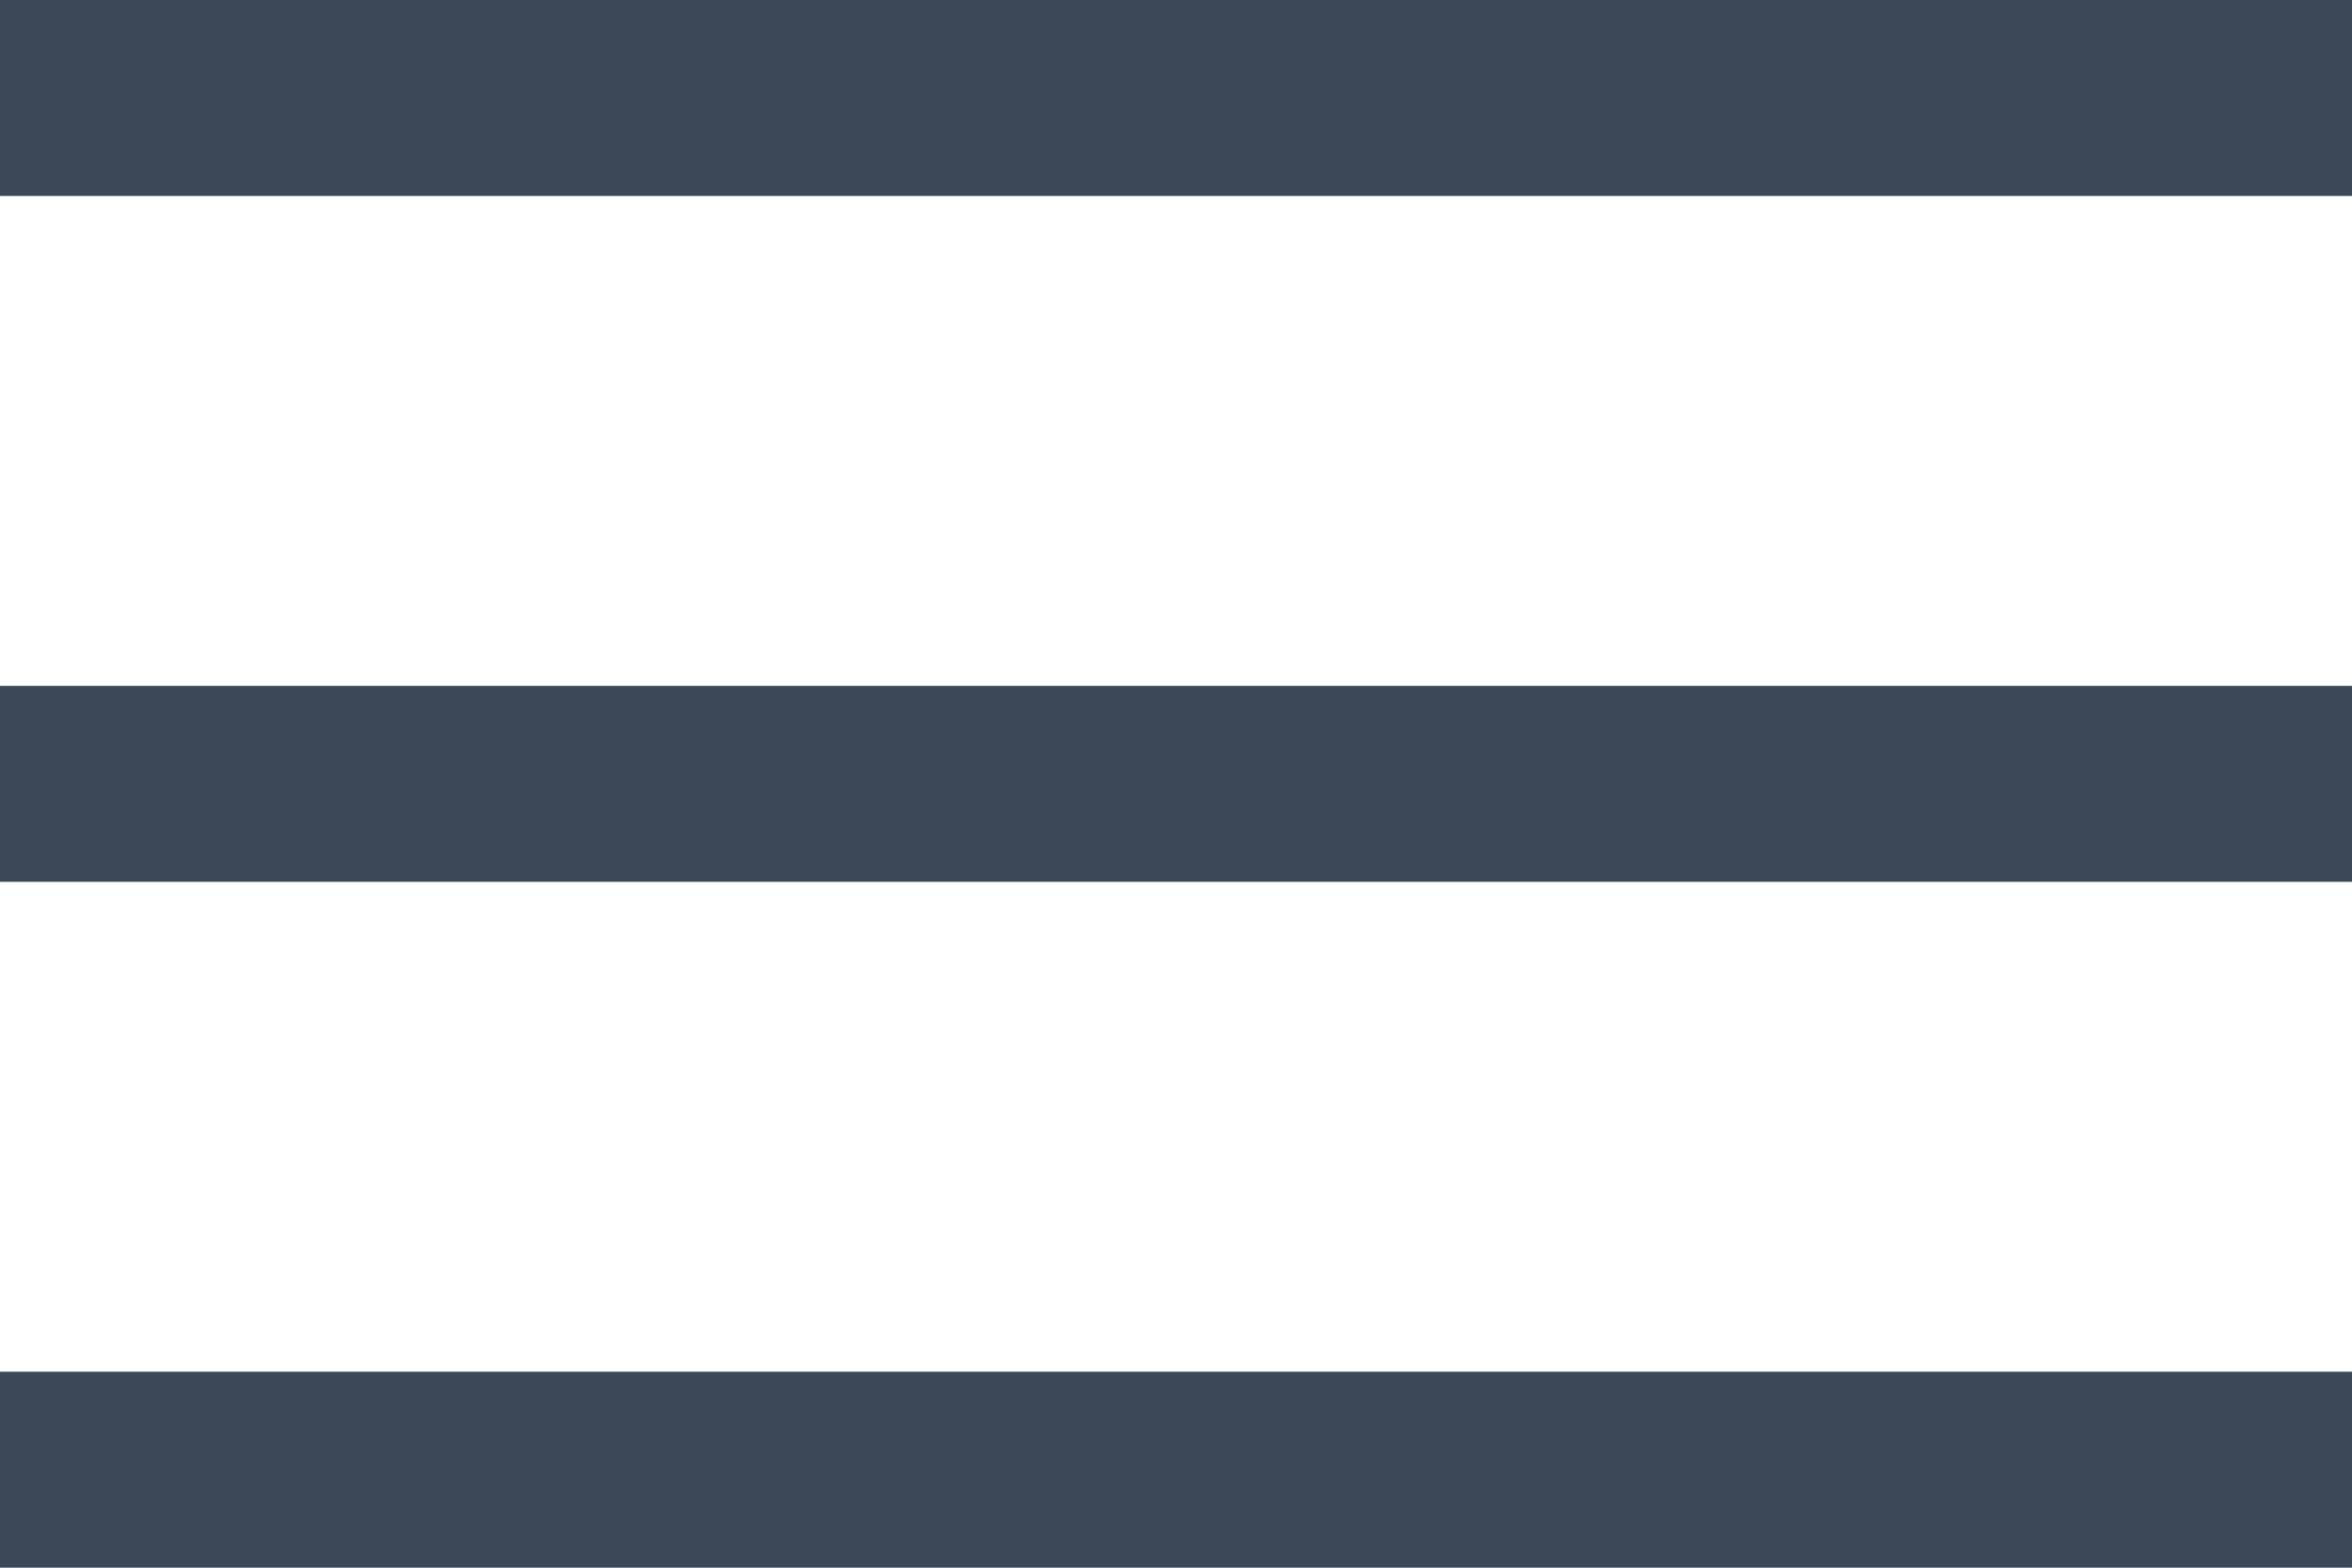
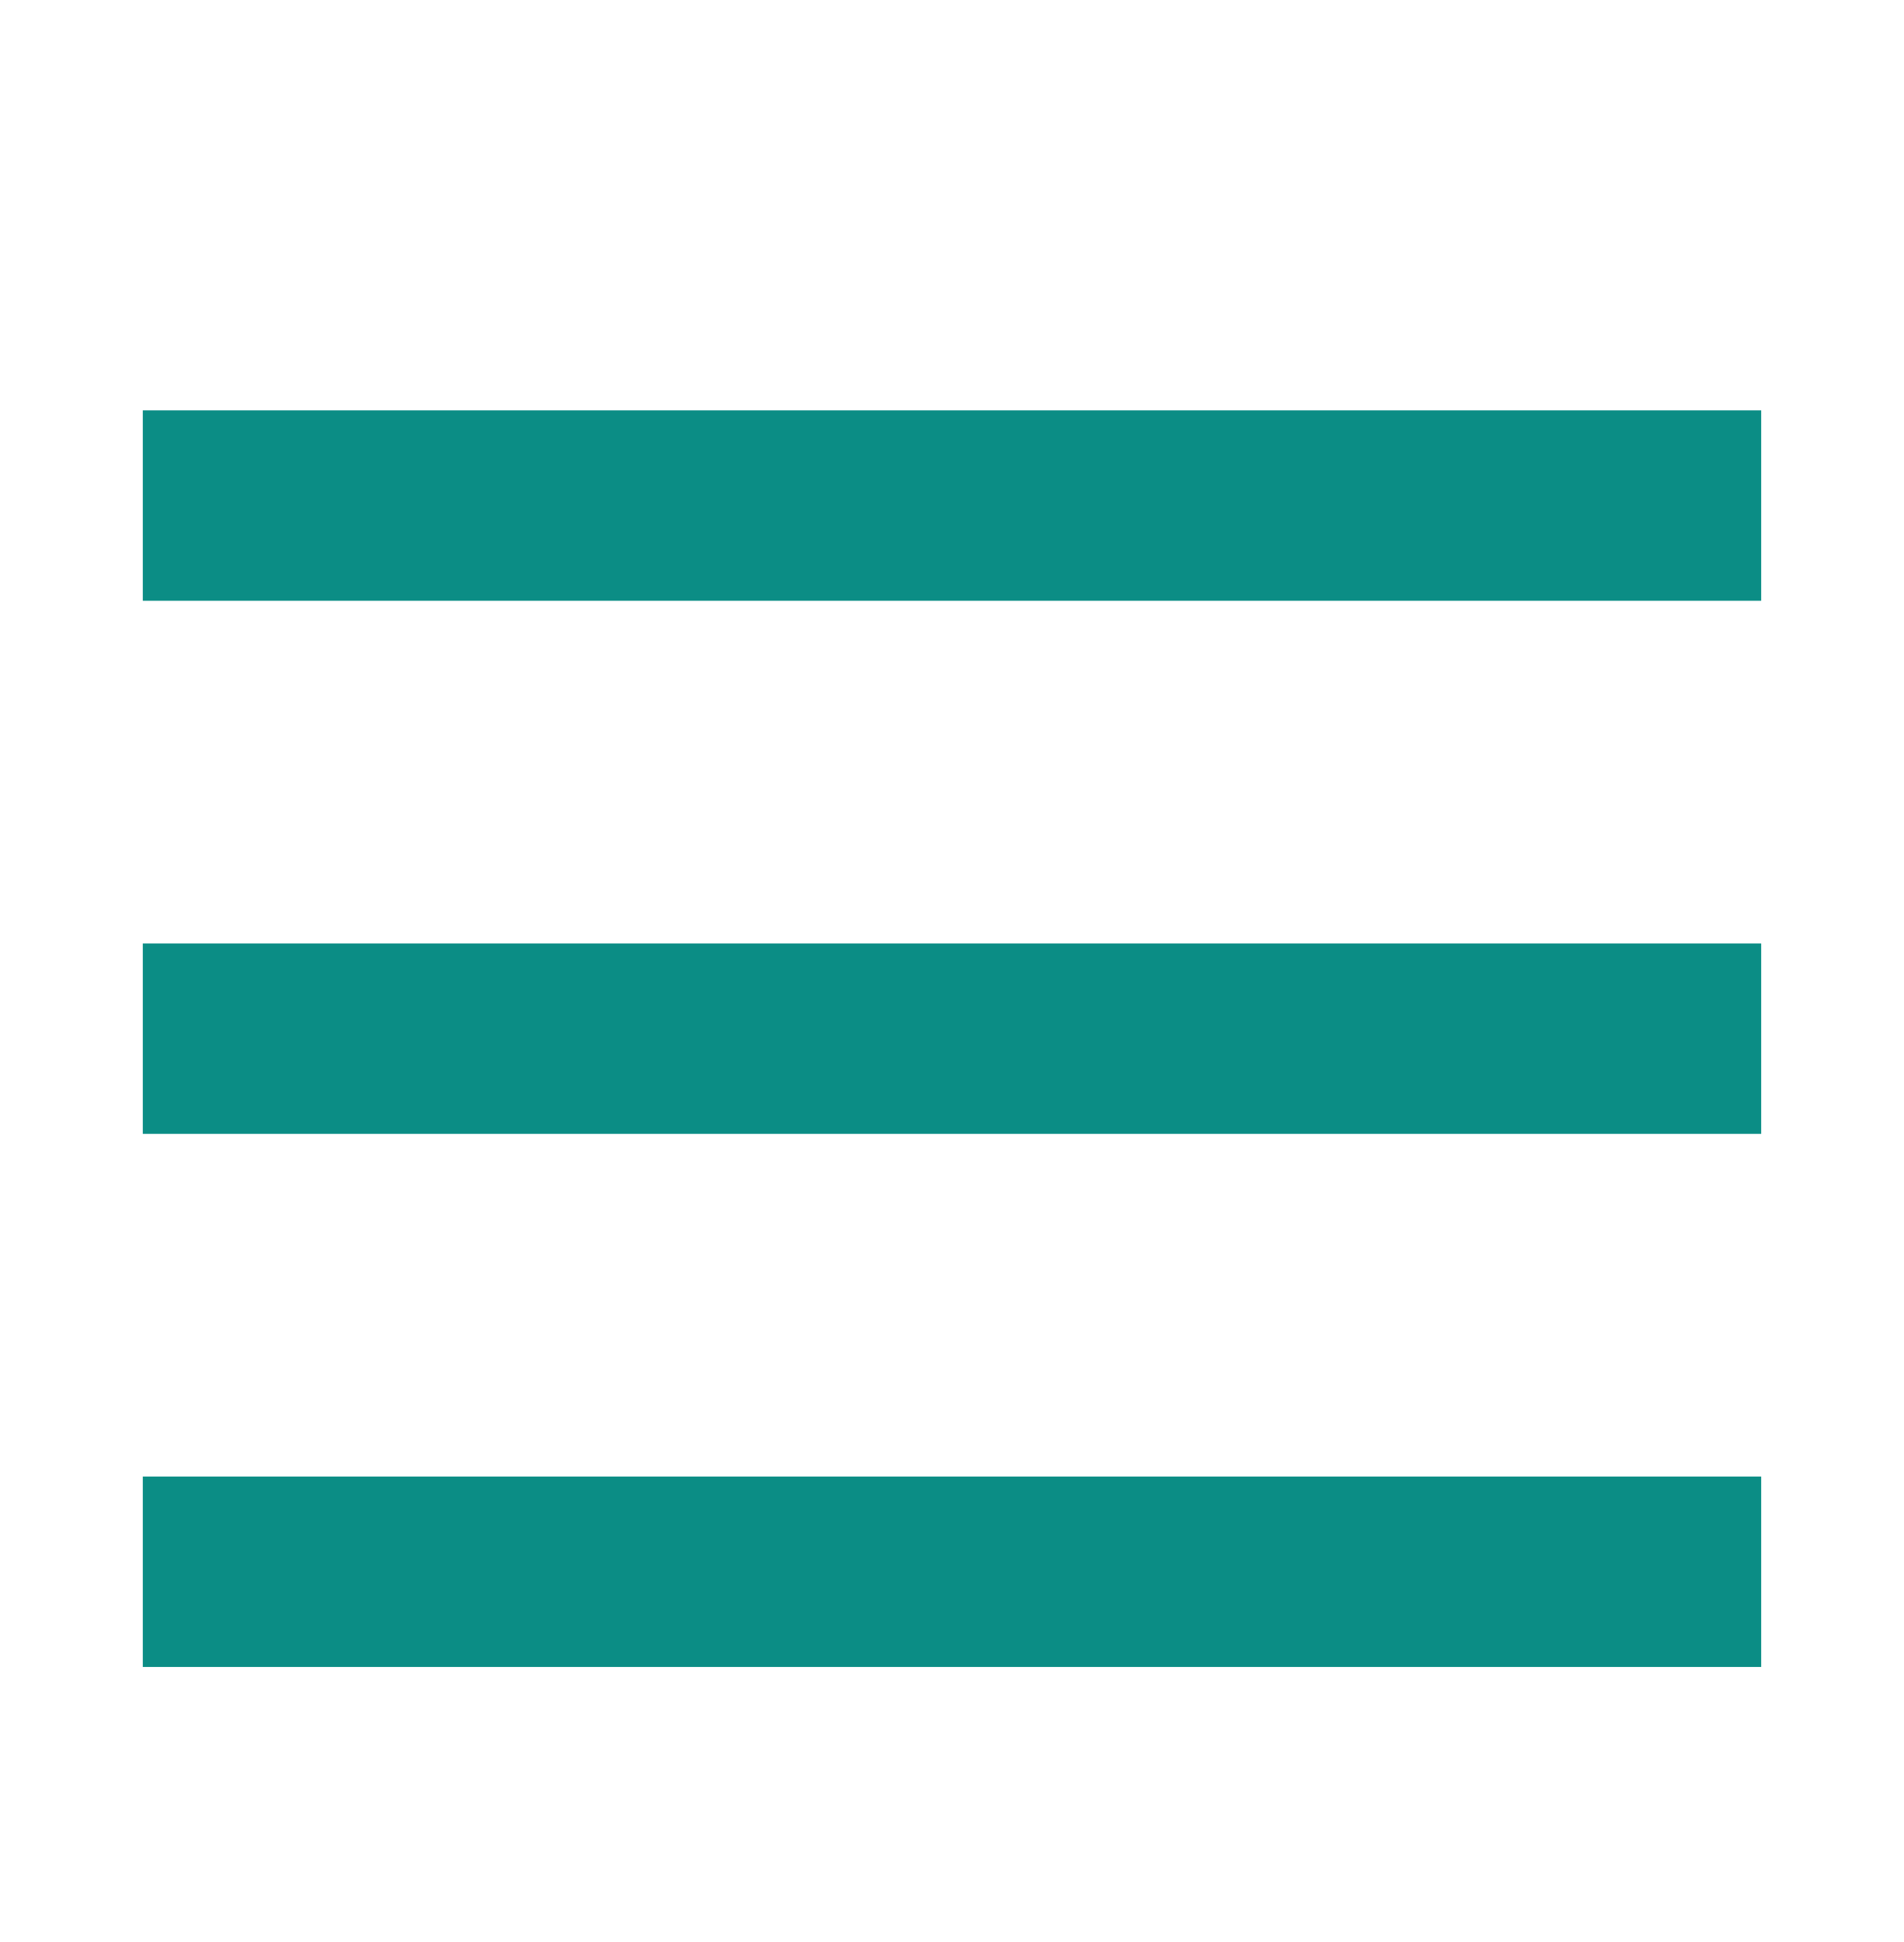
- <svg xmlns="http://www.w3.org/2000/svg" width="36" height="24" viewBox="0 0 36 24" fill="none">
-   <path d="M0 24V21H36V24H0ZM0 13.5V10.5H36V13.5H0ZM0 3V0H36V3H0Z" fill="#3C4858" />
+ <svg xmlns="http://www.w3.org/2000/svg" width="50" height="51" viewBox="0 0 50 51" fill="none">
+   <path d="M6.25 27.277H43.75" stroke="#0B8D85" stroke-width="5" stroke-linecap="square" stroke-linejoin="round" />
+   <path d="M6.25 13.277H43.75" stroke="#0B8D85" stroke-width="5" stroke-linecap="square" stroke-linejoin="round" />
+   <path d="M6.25 41.277H43.75" stroke="#0B8D85" stroke-width="5" stroke-linecap="square" stroke-linejoin="round" />
</svg>
